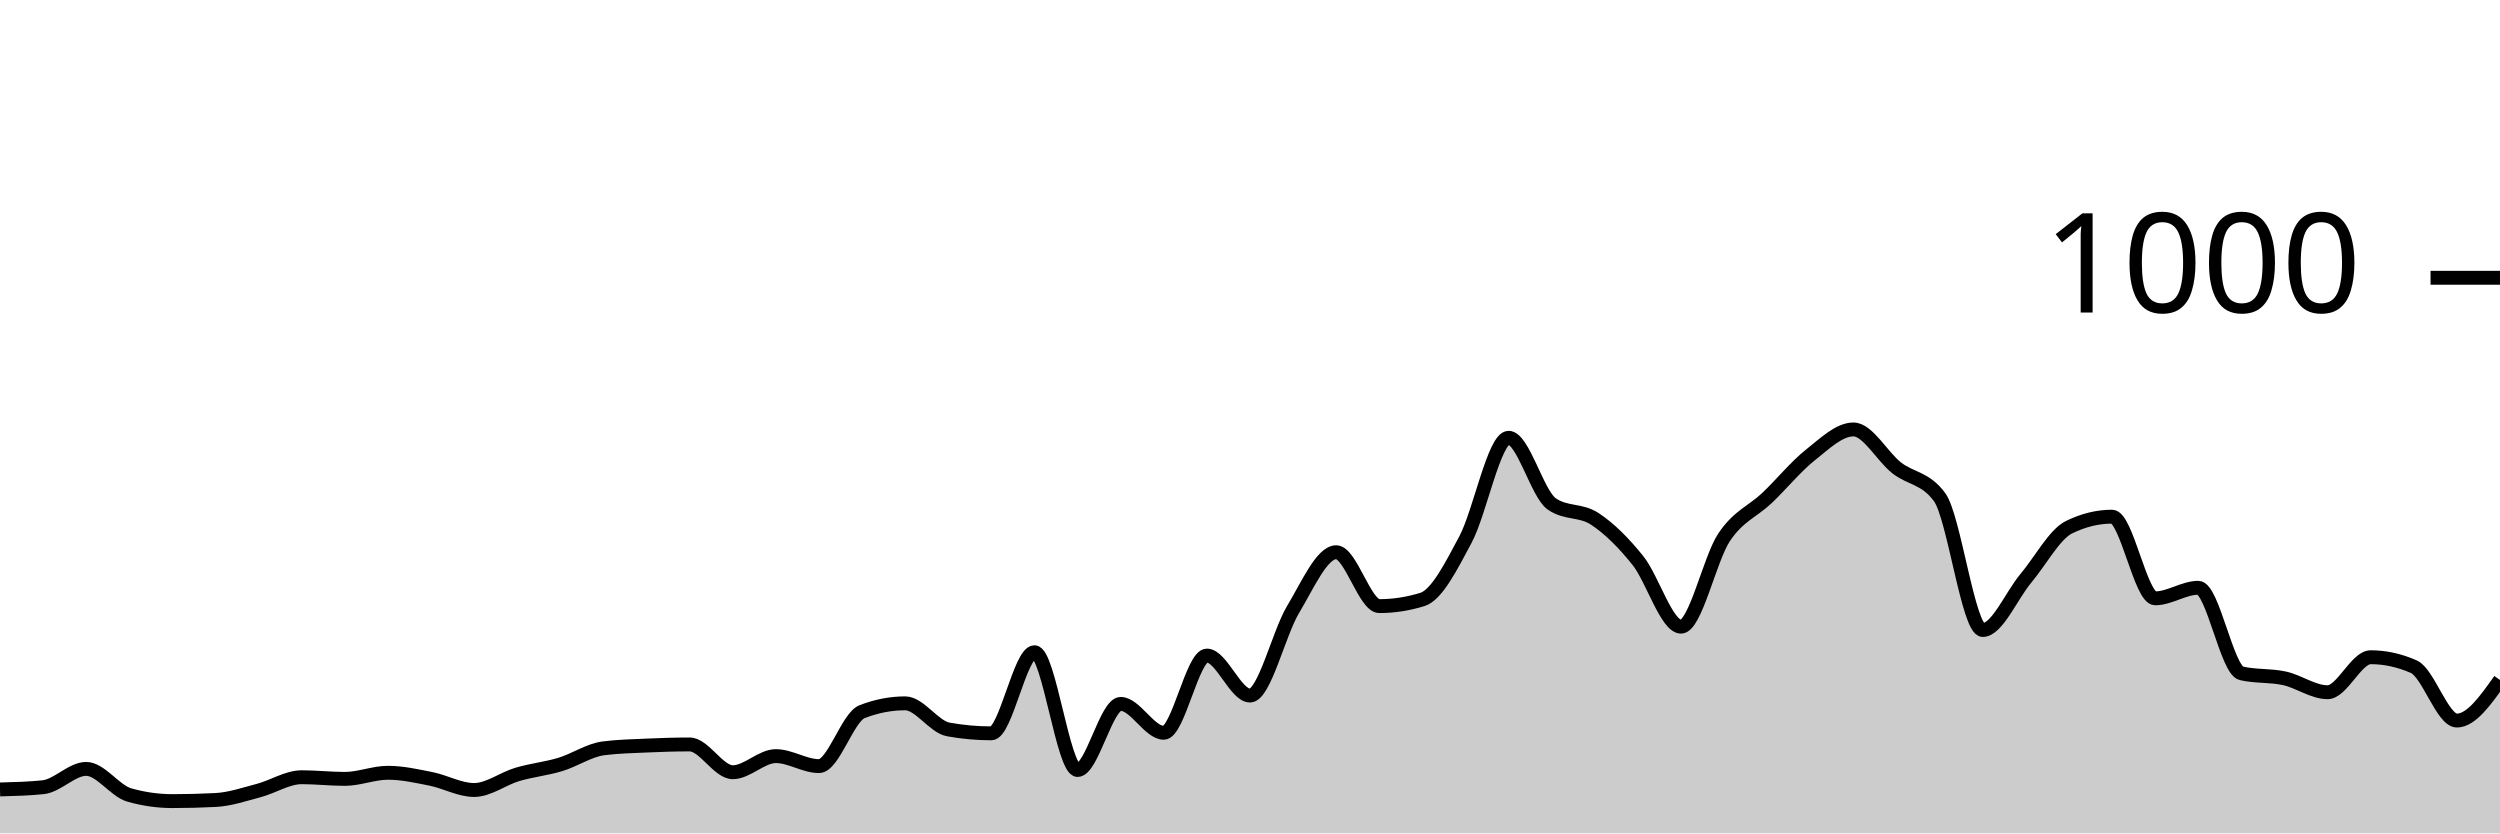
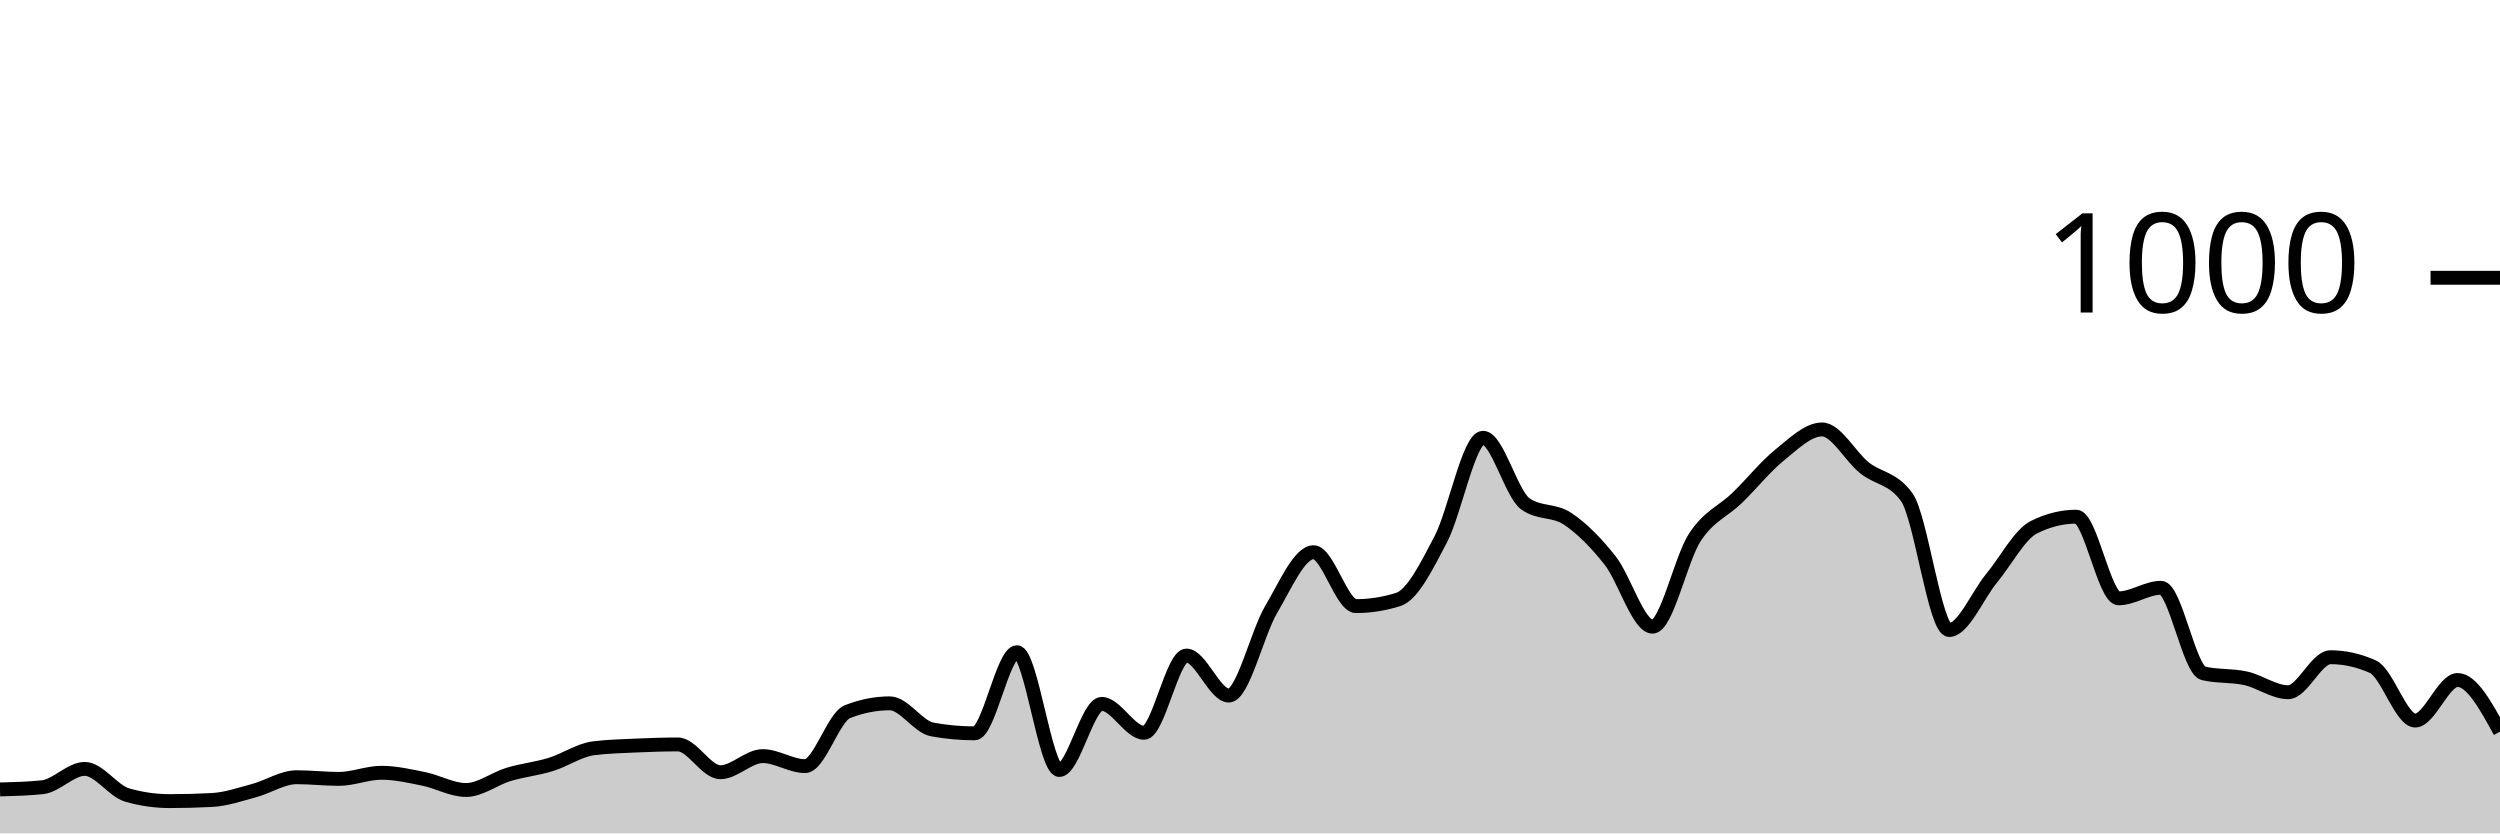
<svg xmlns="http://www.w3.org/2000/svg" viewBox="0 0 180 60">
  <g transform="translate(0,20)">
-     <path class="area" fill="rgba(0, 0, 0, 0.2)" d="M0,36.84C1.034,36.813,2.069,36.787,3.103,36.68C4.138,36.573,5.172,35.36,6.207,35.36C7.241,35.36,8.276,36.947,9.31,37.24C10.345,37.533,11.379,37.68,12.414,37.68C13.448,37.68,14.483,37.653,15.517,37.6C16.552,37.547,17.586,37.193,18.621,36.92C19.655,36.647,20.69,35.96,21.724,35.96C22.759,35.96,23.793,36.08,24.828,36.08C25.862,36.08,26.897,35.64,27.931,35.64C28.966,35.64,30,35.873,31.034,36.08C32.069,36.287,33.103,36.88,34.138,36.88C35.172,36.88,36.207,36.067,37.241,35.76C38.276,35.453,39.31,35.353,40.345,35.04C41.379,34.727,42.414,34.013,43.448,33.88C44.483,33.747,45.517,33.727,46.552,33.68C47.586,33.633,48.621,33.6,49.655,33.6C50.69,33.6,51.724,35.6,52.759,35.6C53.793,35.6,54.828,34.44,55.862,34.44C56.897,34.44,57.931,35.16,58.966,35.16C60,35.16,61.034,31.64,62.069,31.24C63.103,30.84,64.138,30.64,65.172,30.64C66.207,30.64,67.241,32.333,68.276,32.52C69.31,32.707,70.345,32.8,71.379,32.8C72.414,32.8,73.448,26.96,74.483,26.96C75.517,26.96,76.552,35.44,77.586,35.44C78.621,35.44,79.655,30.68,80.69,30.68C81.724,30.68,82.759,32.76,83.793,32.76C84.828,32.76,85.862,27.2,86.897,27.2C87.931,27.2,88.966,30.08,90,30.08C91.034,30.08,92.069,25.6,93.103,23.88C94.138,22.16,95.172,19.76,96.207,19.76C97.241,19.76,98.276,23.64,99.31,23.64C100.345,23.64,101.379,23.48,102.414,23.16C103.448,22.84,104.483,20.78,105.517,18.84C106.552,16.9,107.586,11.52,108.621,11.52C109.655,11.52,110.69,15.56,111.724,16.28C112.759,17,113.793,16.68,114.828,17.36C115.862,18.04,116.897,19.067,117.931,20.36C118.966,21.653,120,25.12,121.034,25.12C122.069,25.12,123.103,20.227,124.138,18.68C125.172,17.133,126.207,16.827,127.241,15.84C128.276,14.853,129.31,13.58,130.345,12.76C131.379,11.94,132.414,10.92,133.448,10.92C134.483,10.92,135.517,12.867,136.552,13.68C137.586,14.493,138.621,14.387,139.655,15.8C140.69,17.213,141.724,25.36,142.759,25.36C143.793,25.36,144.828,22.873,145.862,21.64C146.897,20.407,147.931,18.467,148.966,17.96C150,17.453,151.034,17.2,152.069,17.2C153.103,17.2,154.138,23.08,155.172,23.08C156.207,23.08,157.241,22.32,158.276,22.32C159.31,22.32,160.345,28.24,161.379,28.48C162.414,28.72,163.448,28.613,164.483,28.84C165.517,29.067,166.552,29.84,167.586,29.84C168.621,29.84,169.655,27.32,170.69,27.32C171.724,27.32,172.759,27.547,173.793,28C174.828,28.453,175.862,31.88,176.897,31.88C177.931,31.88,178.966,30.42,180,28.96L180,40C178.966,40,177.931,40,176.897,40C175.862,40,174.828,40,173.793,40C172.759,40,171.724,40,170.69,40C169.655,40,168.621,40,167.586,40C166.552,40,165.517,40,164.483,40C163.448,40,162.414,40,161.379,40C160.345,40,159.31,40,158.276,40C157.241,40,156.207,40,155.172,40C154.138,40,153.103,40,152.069,40C151.034,40,150,40,148.966,40C147.931,40,146.897,40,145.862,40C144.828,40,143.793,40,142.759,40C141.724,40,140.69,40,139.655,40C138.621,40,137.586,40,136.552,40C135.517,40,134.483,40,133.448,40C132.414,40,131.379,40,130.345,40C129.31,40,128.276,40,127.241,40C126.207,40,125.172,40,124.138,40C123.103,40,122.069,40,121.034,40C120,40,118.966,40,117.931,40C116.897,40,115.862,40,114.828,40C113.793,40,112.759,40,111.724,40C110.69,40,109.655,40,108.621,40C107.586,40,106.552,40,105.517,40C104.483,40,103.448,40,102.414,40C101.379,40,100.345,40,99.31,40C98.276,40,97.241,40,96.207,40C95.172,40,94.138,40,93.103,40C92.069,40,91.034,40,90,40C88.966,40,87.931,40,86.897,40C85.862,40,84.828,40,83.793,40C82.759,40,81.724,40,80.69,40C79.655,40,78.621,40,77.586,40C76.552,40,75.517,40,74.483,40C73.448,40,72.414,40,71.379,40C70.345,40,69.31,40,68.276,40C67.241,40,66.207,40,65.172,40C64.138,40,63.103,40,62.069,40C61.034,40,60,40,58.966,40C57.931,40,56.897,40,55.862,40C54.828,40,53.793,40,52.759,40C51.724,40,50.69,40,49.655,40C48.621,40,47.586,40,46.552,40C45.517,40,44.483,40,43.448,40C42.414,40,41.379,40,40.345,40C39.31,40,38.276,40,37.241,40C36.207,40,35.172,40,34.138,40C33.103,40,32.069,40,31.034,40C30,40,28.966,40,27.931,40C26.897,40,25.862,40,24.828,40C23.793,40,22.759,40,21.724,40C20.69,40,19.655,40,18.621,40C17.586,40,16.552,40,15.517,40C14.483,40,13.448,40,12.414,40C11.379,40,10.345,40,9.31,40C8.276,40,7.241,40,6.207,40C5.172,40,4.138,40,3.103,40C2.069,40,1.034,40,0,40Z" />
-     <path class="line" stroke="black" fill="none" d="M0,36.84C1.034,36.813,2.069,36.787,3.103,36.68C4.138,36.573,5.172,35.36,6.207,35.36C7.241,35.36,8.276,36.947,9.31,37.24C10.345,37.533,11.379,37.68,12.414,37.68C13.448,37.68,14.483,37.653,15.517,37.6C16.552,37.547,17.586,37.193,18.621,36.92C19.655,36.647,20.69,35.96,21.724,35.96C22.759,35.96,23.793,36.08,24.828,36.08C25.862,36.08,26.897,35.64,27.931,35.64C28.966,35.64,30,35.873,31.034,36.08C32.069,36.287,33.103,36.88,34.138,36.88C35.172,36.88,36.207,36.067,37.241,35.76C38.276,35.453,39.31,35.353,40.345,35.04C41.379,34.727,42.414,34.013,43.448,33.88C44.483,33.747,45.517,33.727,46.552,33.68C47.586,33.633,48.621,33.6,49.655,33.6C50.69,33.6,51.724,35.6,52.759,35.6C53.793,35.6,54.828,34.44,55.862,34.44C56.897,34.44,57.931,35.16,58.966,35.16C60,35.16,61.034,31.64,62.069,31.24C63.103,30.84,64.138,30.64,65.172,30.64C66.207,30.64,67.241,32.333,68.276,32.52C69.31,32.707,70.345,32.8,71.379,32.8C72.414,32.8,73.448,26.96,74.483,26.96C75.517,26.96,76.552,35.44,77.586,35.44C78.621,35.44,79.655,30.68,80.69,30.68C81.724,30.68,82.759,32.76,83.793,32.76C84.828,32.76,85.862,27.2,86.897,27.2C87.931,27.2,88.966,30.08,90,30.08C91.034,30.08,92.069,25.6,93.103,23.88C94.138,22.16,95.172,19.76,96.207,19.76C97.241,19.76,98.276,23.64,99.31,23.64C100.345,23.64,101.379,23.48,102.414,23.16C103.448,22.84,104.483,20.78,105.517,18.84C106.552,16.9,107.586,11.52,108.621,11.52C109.655,11.52,110.69,15.56,111.724,16.28C112.759,17,113.793,16.68,114.828,17.36C115.862,18.04,116.897,19.067,117.931,20.36C118.966,21.653,120,25.12,121.034,25.12C122.069,25.12,123.103,20.227,124.138,18.68C125.172,17.133,126.207,16.827,127.241,15.84C128.276,14.853,129.31,13.58,130.345,12.76C131.379,11.94,132.414,10.92,133.448,10.92C134.483,10.92,135.517,12.867,136.552,13.68C137.586,14.493,138.621,14.387,139.655,15.8C140.69,17.213,141.724,25.36,142.759,25.36C143.793,25.36,144.828,22.873,145.862,21.64C146.897,20.407,147.931,18.467,148.966,17.96C150,17.453,151.034,17.2,152.069,17.2C153.103,17.2,154.138,23.08,155.172,23.08C156.207,23.08,157.241,22.32,158.276,22.32C159.31,22.32,160.345,28.24,161.379,28.48C162.414,28.72,163.448,28.613,164.483,28.84C165.517,29.067,166.552,29.84,167.586,29.84C168.621,29.84,169.655,27.32,170.69,27.32C171.724,27.32,172.759,27.547,173.793,28C174.828,28.453,175.862,31.88,176.897,31.88C177.931,31.88,178.966,30.42,180,28.96" />
+     <path class="area" fill="rgba(0, 0, 0, 0.2)" d="M0,36.84C1.017,36.813,2.034,36.787,3.051,36.68C4.068,36.573,5.085,35.36,6.102,35.36C7.119,35.36,8.136,36.947,9.153,37.24C10.169,37.533,11.186,37.68,12.203,37.68C13.22,37.68,14.237,37.653,15.254,37.6C16.271,37.547,17.288,37.193,18.305,36.92C19.322,36.647,20.339,35.96,21.356,35.96C22.373,35.96,23.39,36.08,24.407,36.08C25.424,36.08,26.441,35.64,27.458,35.64C28.475,35.64,29.492,35.873,30.508,36.08C31.525,36.287,32.542,36.88,33.559,36.88C34.576,36.88,35.593,36.067,36.61,35.76C37.627,35.453,38.644,35.353,39.661,35.04C40.678,34.727,41.695,34.013,42.712,33.88C43.729,33.747,44.746,33.727,45.763,33.68C46.78,33.633,47.797,33.6,48.814,33.6C49.831,33.6,50.847,35.6,51.864,35.6C52.881,35.6,53.898,34.44,54.915,34.44C55.932,34.44,56.949,35.16,57.966,35.16C58.983,35.16,60,31.64,61.017,31.24C62.034,30.84,63.051,30.64,64.068,30.64C65.085,30.64,66.102,32.333,67.119,32.52C68.136,32.707,69.153,32.8,70.169,32.8C71.186,32.8,72.203,26.96,73.22,26.96C74.237,26.96,75.254,35.44,76.271,35.44C77.288,35.44,78.305,30.68,79.322,30.68C80.339,30.68,81.356,32.76,82.373,32.76C83.39,32.76,84.407,27.2,85.424,27.2C86.441,27.2,87.458,30.08,88.475,30.08C89.492,30.08,90.508,25.6,91.525,23.88C92.542,22.16,93.559,19.76,94.576,19.76C95.593,19.76,96.61,23.64,97.627,23.64C98.644,23.64,99.661,23.48,100.678,23.16C101.695,22.84,102.712,20.78,103.729,18.84C104.746,16.9,105.763,11.52,106.78,11.52C107.797,11.52,108.814,15.56,109.831,16.28C110.847,17,111.864,16.68,112.881,17.36C113.898,18.04,114.915,19.067,115.932,20.36C116.949,21.653,117.966,25.12,118.983,25.12C120,25.12,121.017,20.227,122.034,18.68C123.051,17.133,124.068,16.827,125.085,15.84C126.102,14.853,127.119,13.58,128.136,12.76C129.153,11.94,130.169,10.92,131.186,10.92C132.203,10.92,133.22,12.867,134.237,13.68C135.254,14.493,136.271,14.387,137.288,15.8C138.305,17.213,139.322,25.36,140.339,25.36C141.356,25.36,142.373,22.873,143.39,21.64C144.407,20.407,145.424,18.467,146.441,17.96C147.458,17.453,148.475,17.2,149.492,17.2C150.508,17.2,151.525,23.08,152.542,23.08C153.559,23.08,154.576,22.32,155.593,22.32C156.61,22.32,157.627,28.24,158.644,28.48C159.661,28.72,160.678,28.613,161.695,28.84C162.712,29.067,163.729,29.84,164.746,29.84C165.763,29.84,166.78,27.32,167.797,27.32C168.814,27.32,169.831,27.547,170.847,28C171.864,28.453,172.881,31.88,173.898,31.88C174.915,31.88,175.932,28.96,176.949,28.96C177.966,28.96,178.983,30.82,180,32.68L180,40C178.983,40,177.966,40,176.949,40C175.932,40,174.915,40,173.898,40C172.881,40,171.864,40,170.847,40C169.831,40,168.814,40,167.797,40C166.78,40,165.763,40,164.746,40C163.729,40,162.712,40,161.695,40C160.678,40,159.661,40,158.644,40C157.627,40,156.61,40,155.593,40C154.576,40,153.559,40,152.542,40C151.525,40,150.508,40,149.492,40C148.475,40,147.458,40,146.441,40C145.424,40,144.407,40,143.39,40C142.373,40,141.356,40,140.339,40C139.322,40,138.305,40,137.288,40C136.271,40,135.254,40,134.237,40C133.22,40,132.203,40,131.186,40C130.169,40,129.153,40,128.136,40C127.119,40,126.102,40,125.085,40C124.068,40,123.051,40,122.034,40C121.017,40,120,40,118.983,40C117.966,40,116.949,40,115.932,40C114.915,40,113.898,40,112.881,40C111.864,40,110.847,40,109.831,40C108.814,40,107.797,40,106.78,40C105.763,40,104.746,40,103.729,40C102.712,40,101.695,40,100.678,40C99.661,40,98.644,40,97.627,40C96.61,40,95.593,40,94.576,40C93.559,40,92.542,40,91.525,40C90.508,40,89.492,40,88.475,40C87.458,40,86.441,40,85.424,40C84.407,40,83.39,40,82.373,40C81.356,40,80.339,40,79.322,40C78.305,40,77.288,40,76.271,40C75.254,40,74.237,40,73.22,40C72.203,40,71.186,40,70.169,40C69.153,40,68.136,40,67.119,40C66.102,40,65.085,40,64.068,40C63.051,40,62.034,40,61.017,40C60,40,58.983,40,57.966,40C56.949,40,55.932,40,54.915,40C53.898,40,52.881,40,51.864,40C50.847,40,49.831,40,48.814,40C47.797,40,46.78,40,45.763,40C44.746,40,43.729,40,42.712,40C41.695,40,40.678,40,39.661,40C38.644,40,37.627,40,36.61,40C35.593,40,34.576,40,33.559,40C32.542,40,31.525,40,30.508,40C29.492,40,28.475,40,27.458,40C26.441,40,25.424,40,24.407,40C23.39,40,22.373,40,21.356,40C20.339,40,19.322,40,18.305,40C17.288,40,16.271,40,15.254,40C14.237,40,13.22,40,12.203,40C11.186,40,10.169,40,9.153,40C8.136,40,7.119,40,6.102,40C5.085,40,4.068,40,3.051,40C2.034,40,1.017,40,0,40Z" />
+     <path class="line" stroke="black" fill="none" d="M0,36.84C1.017,36.813,2.034,36.787,3.051,36.68C4.068,36.573,5.085,35.36,6.102,35.36C7.119,35.36,8.136,36.947,9.153,37.24C10.169,37.533,11.186,37.68,12.203,37.68C13.22,37.68,14.237,37.653,15.254,37.6C16.271,37.547,17.288,37.193,18.305,36.92C19.322,36.647,20.339,35.96,21.356,35.96C22.373,35.96,23.39,36.08,24.407,36.08C25.424,36.08,26.441,35.64,27.458,35.64C28.475,35.64,29.492,35.873,30.508,36.08C31.525,36.287,32.542,36.88,33.559,36.88C34.576,36.88,35.593,36.067,36.61,35.76C37.627,35.453,38.644,35.353,39.661,35.04C40.678,34.727,41.695,34.013,42.712,33.88C43.729,33.747,44.746,33.727,45.763,33.68C46.78,33.633,47.797,33.6,48.814,33.6C49.831,33.6,50.847,35.6,51.864,35.6C52.881,35.6,53.898,34.44,54.915,34.44C55.932,34.44,56.949,35.16,57.966,35.16C58.983,35.16,60,31.64,61.017,31.24C62.034,30.84,63.051,30.64,64.068,30.64C65.085,30.64,66.102,32.333,67.119,32.52C68.136,32.707,69.153,32.8,70.169,32.8C71.186,32.8,72.203,26.96,73.22,26.96C74.237,26.96,75.254,35.44,76.271,35.44C77.288,35.44,78.305,30.68,79.322,30.68C80.339,30.68,81.356,32.76,82.373,32.76C83.39,32.76,84.407,27.2,85.424,27.2C86.441,27.2,87.458,30.08,88.475,30.08C89.492,30.08,90.508,25.6,91.525,23.88C92.542,22.16,93.559,19.76,94.576,19.76C95.593,19.76,96.61,23.64,97.627,23.64C98.644,23.64,99.661,23.48,100.678,23.16C101.695,22.84,102.712,20.78,103.729,18.84C104.746,16.9,105.763,11.52,106.78,11.52C107.797,11.52,108.814,15.56,109.831,16.28C110.847,17,111.864,16.68,112.881,17.36C113.898,18.04,114.915,19.067,115.932,20.36C116.949,21.653,117.966,25.12,118.983,25.12C120,25.12,121.017,20.227,122.034,18.68C123.051,17.133,124.068,16.827,125.085,15.84C126.102,14.853,127.119,13.58,128.136,12.76C129.153,11.94,130.169,10.92,131.186,10.92C132.203,10.92,133.22,12.867,134.237,13.68C135.254,14.493,136.271,14.387,137.288,15.8C138.305,17.213,139.322,25.36,140.339,25.36C141.356,25.36,142.373,22.873,143.39,21.64C144.407,20.407,145.424,18.467,146.441,17.96C147.458,17.453,148.475,17.2,149.492,17.2C150.508,17.2,151.525,23.08,152.542,23.08C153.559,23.08,154.576,22.32,155.593,22.32C156.61,22.32,157.627,28.24,158.644,28.48C159.661,28.72,160.678,28.613,161.695,28.84C162.712,29.067,163.729,29.84,164.746,29.84C165.763,29.84,166.78,27.32,167.797,27.32C168.814,27.32,169.831,27.547,170.847,28C171.864,28.453,172.881,31.88,173.898,31.88C174.915,31.88,175.932,28.96,176.949,28.96C177.966,28.96,178.983,30.82,180,32.68" />
    <path class="axis-ceiling" stroke-width="1" stroke="black" fill="none" d="M175,0L180,0" />
    <text class="axis-ceiling-label" font-family="sans-serif" text-anchor="end" font-size="10px" x="170" y="2.5">1000</text>
  </g>
</svg>
